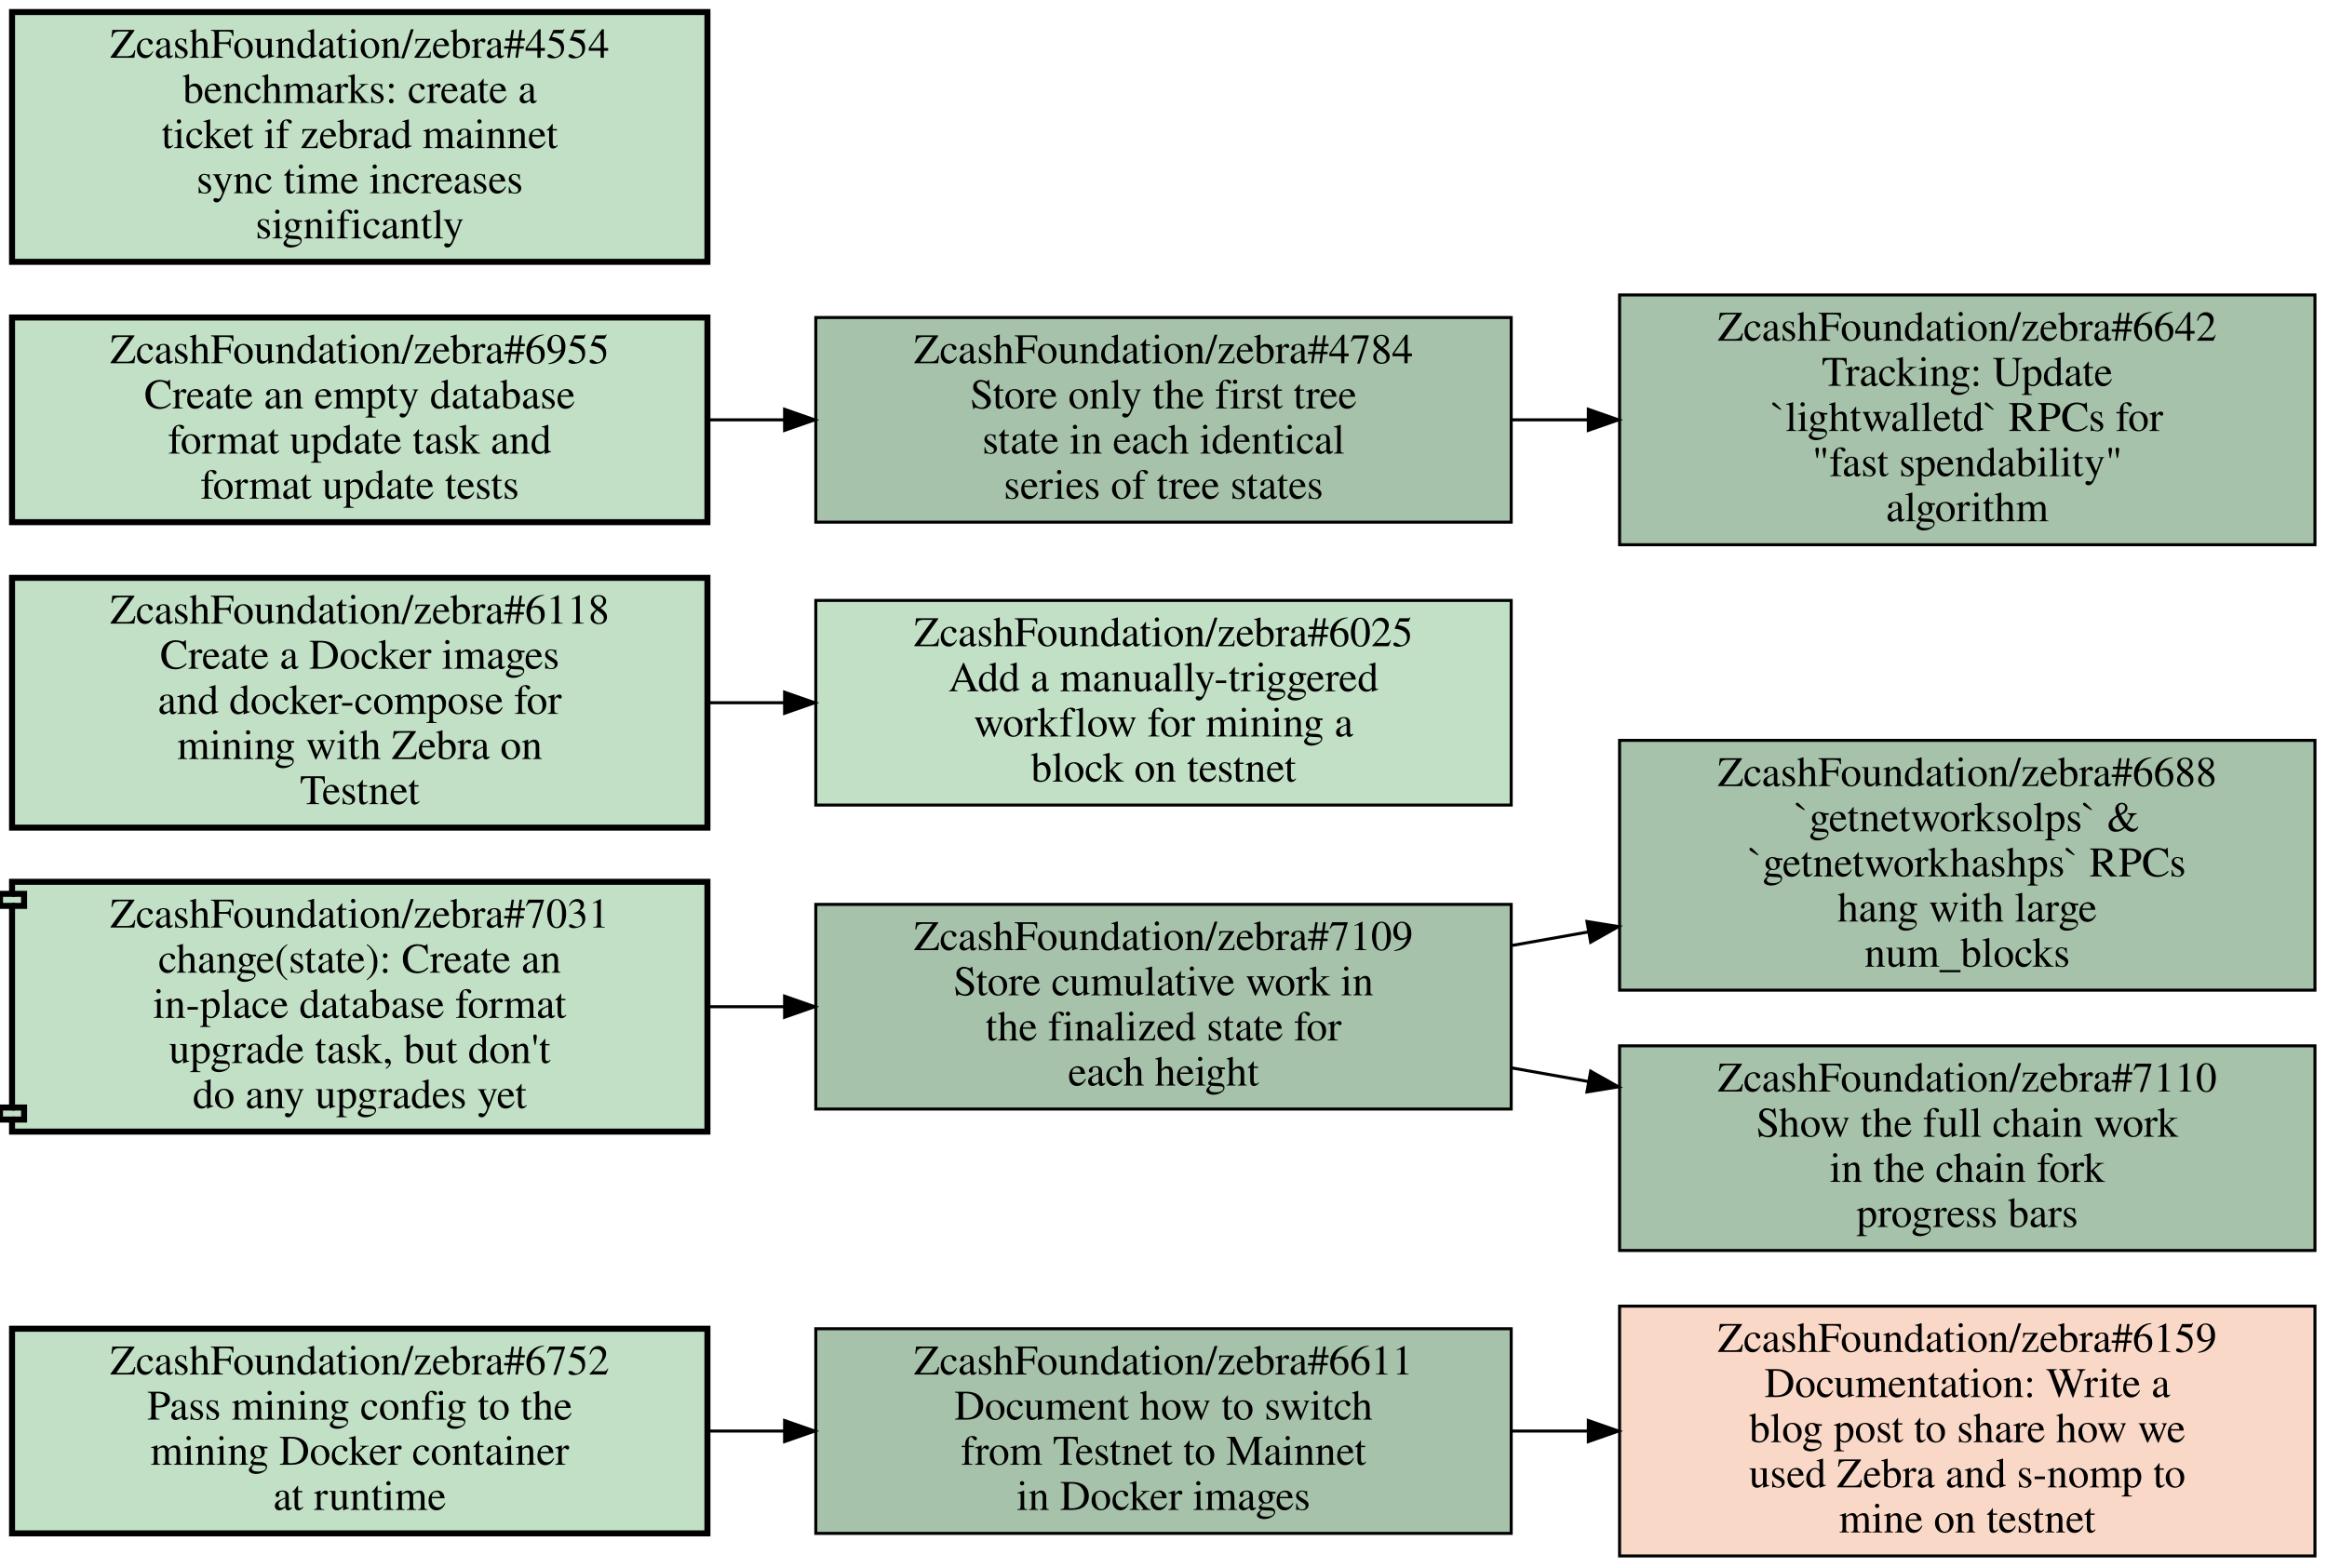
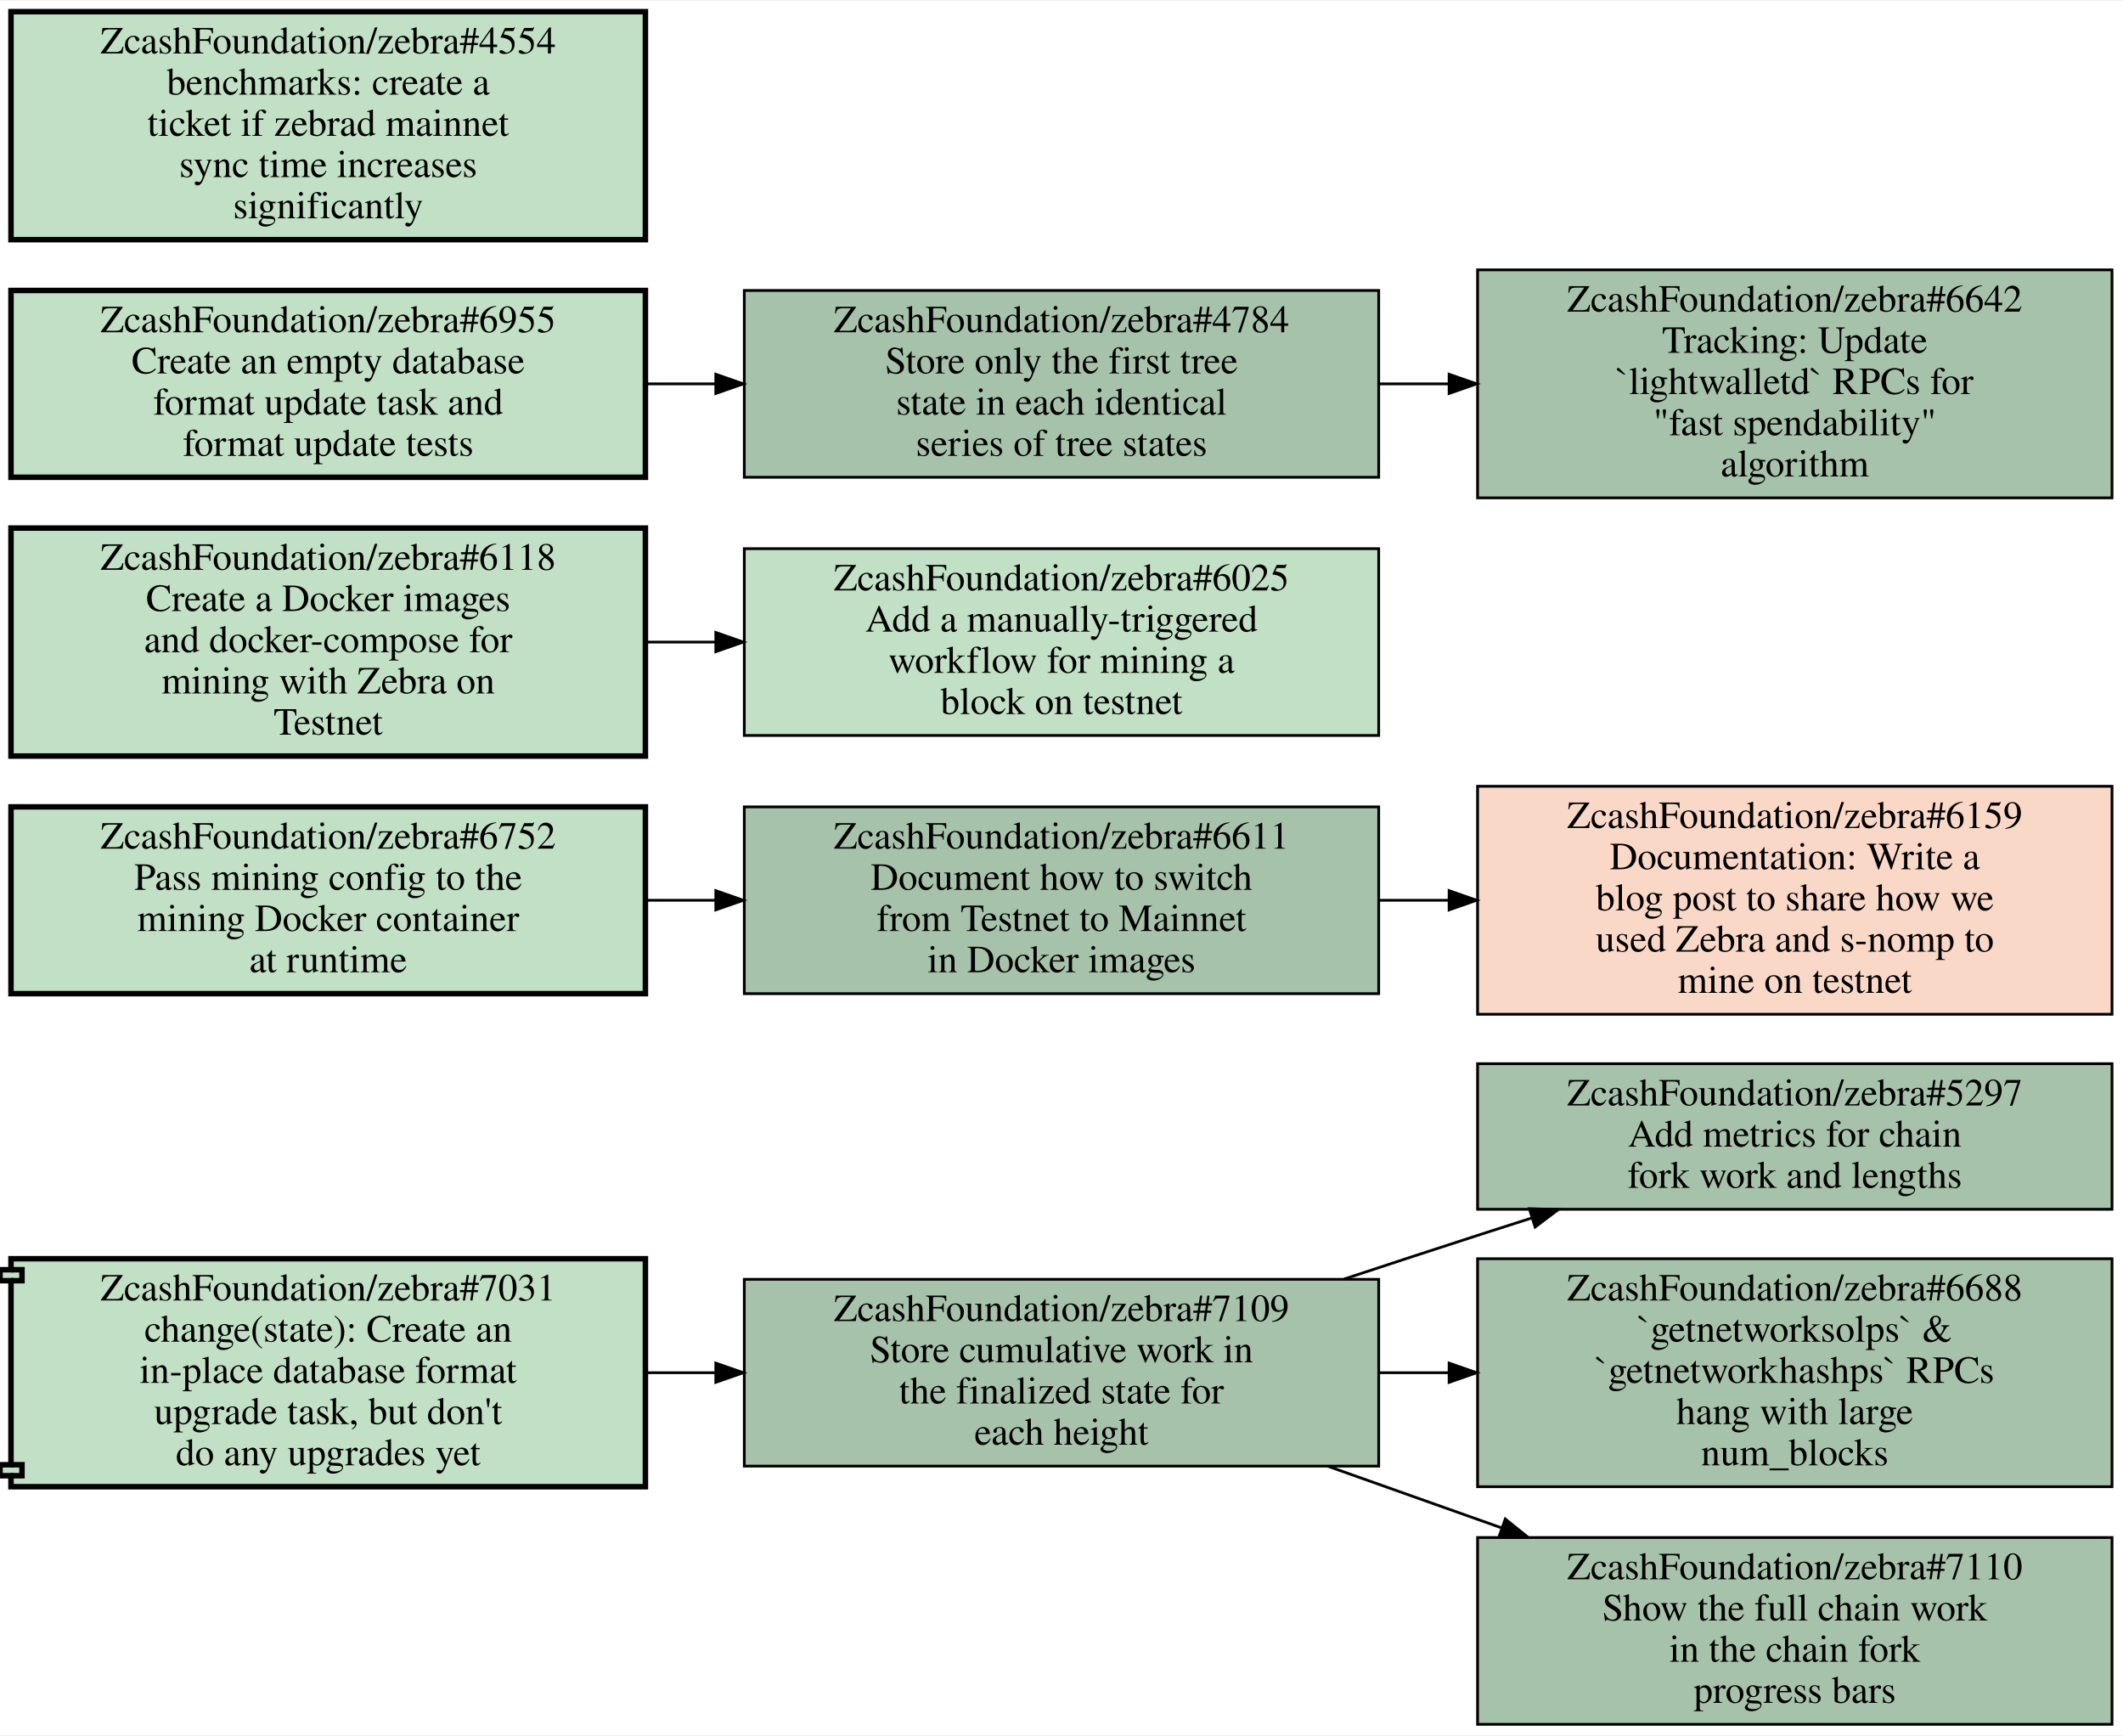
- <svg xmlns="http://www.w3.org/2000/svg" xmlns:xlink="http://www.w3.org/1999/xlink" width="773pt" height="521pt" viewBox="0.00 0.00 773.00 521.00">
-   <g id="graph0" class="graph" transform="scale(1 1) rotate(0) translate(4 517)">
-     <polygon fill="white" stroke="transparent" points="-4,4 -4,-517 769,-517 769,4 -4,4" />
+ <svg xmlns="http://www.w3.org/2000/svg" xmlns:xlink="http://www.w3.org/1999/xlink" width="773pt" height="632pt" viewBox="0.00 0.00 773.00 631.50">
+   <g id="graph0" class="graph" transform="scale(1 1) rotate(0) translate(4 627.5)">
+     <polygon fill="white" stroke="transparent" points="-4,4 -4,-627.5 769,-627.5 769,4 -4,4" />
    <g id="node1" class="node open">
      <g id="a_node1">
-         <a xlink:href="https://github.com/ZcashFoundation/zebra/issues/6752" xlink:title="ZcashFoundation/zebra#6752&#10;Pass mining config to the&#10;mining Docker container&#10;at runtime" target="_blank">
-           <polygon fill="#c2e0c6" stroke="black" stroke-width="2" points="231,-75.5 0,-75.5 0,-7.5 231,-7.5 231,-75.5" />
-           <text text-anchor="middle" x="115.5" y="-60.3" font-family="Times,serif" font-size="14.00">ZcashFoundation/zebra#6752</text>
-           <text text-anchor="middle" x="115.5" y="-45.3" font-family="Times,serif" font-size="14.00">Pass mining config to the</text>
-           <text text-anchor="middle" x="115.5" y="-30.3" font-family="Times,serif" font-size="14.00">mining Docker container</text>
-           <text text-anchor="middle" x="115.5" y="-15.3" font-family="Times,serif" font-size="14.00">at runtime</text>
+         <a xlink:href="https://github.com/ZcashFoundation/zebra/issues/5297" xlink:title="ZcashFoundation/zebra#5297&#10;Add metrics for chain&#10;fork work and lengths" target="_blank">
+           <polygon fill="#a7c2aa" stroke="black" points="765,-240.5 534,-240.5 534,-187.5 765,-187.5 765,-240.5" />
+           <text text-anchor="middle" x="649.5" y="-225.3" font-family="Times,serif" font-size="14.00">ZcashFoundation/zebra#5297</text>
+           <text text-anchor="middle" x="649.5" y="-210.3" font-family="Times,serif" font-size="14.00">Add metrics for chain</text>
+           <text text-anchor="middle" x="649.5" y="-195.3" font-family="Times,serif" font-size="14.00">fork work and lengths</text>
        </a>
      </g>
    </g>
    <g id="node2" class="node open">
      <g id="a_node2">
-         <a xlink:href="https://github.com/ZcashFoundation/zebra/issues/6611" xlink:title="ZcashFoundation/zebra#6611&#10;Document how to switch&#10;from Testnet to Mainnet&#10;in Docker images" target="_blank">
-           <polygon fill="#a7c2aa" stroke="black" points="498,-75.5 267,-75.5 267,-7.5 498,-7.5 498,-75.5" />
-           <text text-anchor="middle" x="382.5" y="-60.3" font-family="Times,serif" font-size="14.00">ZcashFoundation/zebra#6611</text>
-           <text text-anchor="middle" x="382.5" y="-45.3" font-family="Times,serif" font-size="14.00">Document how to switch</text>
-           <text text-anchor="middle" x="382.5" y="-30.3" font-family="Times,serif" font-size="14.00">from Testnet to Mainnet</text>
-           <text text-anchor="middle" x="382.5" y="-15.3" font-family="Times,serif" font-size="14.00">in Docker images</text>
+         <a xlink:href="https://github.com/ZcashFoundation/zebra/issues/7109" xlink:title="ZcashFoundation/zebra#7109&#10;Store cumulative work in&#10;the finalized state for&#10;each height" target="_blank">
+           <polygon fill="#a7c2aa" stroke="black" points="498,-162 267,-162 267,-94 498,-94 498,-162" />
+           <text text-anchor="middle" x="382.5" y="-146.8" font-family="Times,serif" font-size="14.00">ZcashFoundation/zebra#7109</text>
+           <text text-anchor="middle" x="382.5" y="-131.8" font-family="Times,serif" font-size="14.00">Store cumulative work in</text>
+           <text text-anchor="middle" x="382.5" y="-116.8" font-family="Times,serif" font-size="14.00">the finalized state for</text>
+           <text text-anchor="middle" x="382.5" y="-101.8" font-family="Times,serif" font-size="14.00">each height</text>
        </a>
      </g>
    </g>
    <g id="edge1" class="edge">
-       <path fill="none" stroke="black" d="M231.19,-41.5C239.55,-41.5 247.99,-41.5 256.4,-41.5" />
-       <polygon fill="black" stroke="black" points="256.63,-45 266.63,-41.5 256.63,-38 256.63,-45" />
-     </g>
-     <g id="node3" class="node closed">
+       <path fill="none" stroke="black" d="M485.43,-162.11C501.66,-167.47 518.28,-172.92 534,-178 540.39,-180.07 546.99,-182.18 553.65,-184.31" />
+       <polygon fill="black" stroke="black" points="552.83,-187.72 563.42,-187.42 554.95,-181.05 552.83,-187.72" />
+     </g>
+     <g id="node3" class="node open">
      <g id="a_node3">
-         <a xlink:href="https://github.com/ZcashFoundation/zebra/issues/6159" xlink:title="ZcashFoundation/zebra#6159&#10;Documentation: Write a&#10;blog post to share how we&#10;used Zebra and s-nomp to&#10;mine on testnet" target="_blank">
-           <polygon fill="#fad8c7" stroke="black" points="765,-83 534,-83 534,0 765,0 765,-83" />
-           <text text-anchor="middle" x="649.5" y="-67.8" font-family="Times,serif" font-size="14.00">ZcashFoundation/zebra#6159</text>
-           <text text-anchor="middle" x="649.5" y="-52.8" font-family="Times,serif" font-size="14.00">Documentation: Write a</text>
-           <text text-anchor="middle" x="649.5" y="-37.8" font-family="Times,serif" font-size="14.00">blog post to share how we</text>
-           <text text-anchor="middle" x="649.5" y="-22.8" font-family="Times,serif" font-size="14.00">used Zebra and s-nomp to</text>
-           <text text-anchor="middle" x="649.5" y="-7.8" font-family="Times,serif" font-size="14.00">mine on testnet</text>
+         <a xlink:href="https://github.com/ZcashFoundation/zebra/issues/6688" xlink:title="ZcashFoundation/zebra#6688&#10;`getnetworksolps` &amp;&#10;`getnetworkhashps` RPCs&#10;hang with large&#10;num_blocks" target="_blank">
+           <polygon fill="#a7c2aa" stroke="black" points="765,-169.5 534,-169.5 534,-86.5 765,-86.5 765,-169.5" />
+           <text text-anchor="middle" x="649.5" y="-154.3" font-family="Times,serif" font-size="14.00">ZcashFoundation/zebra#6688</text>
+           <text text-anchor="middle" x="649.5" y="-139.3" font-family="Times,serif" font-size="14.00">`getnetworksolps` &amp;</text>
+           <text text-anchor="middle" x="649.5" y="-124.3" font-family="Times,serif" font-size="14.00">`getnetworkhashps` RPCs</text>
+           <text text-anchor="middle" x="649.5" y="-109.3" font-family="Times,serif" font-size="14.00">hang with large</text>
+           <text text-anchor="middle" x="649.5" y="-94.3" font-family="Times,serif" font-size="14.00">num_blocks</text>
        </a>
      </g>
    </g>
    <g id="edge2" class="edge">
-       <path fill="none" stroke="black" d="M498.19,-41.5C506.55,-41.5 514.99,-41.5 523.4,-41.5" />
-       <polygon fill="black" stroke="black" points="523.63,-45 533.63,-41.5 523.63,-38 523.63,-45" />
+       <path fill="none" stroke="black" d="M498.19,-128C506.55,-128 514.99,-128 523.4,-128" />
+       <polygon fill="black" stroke="black" points="523.63,-131.5 533.63,-128 523.63,-124.5 523.63,-131.5" />
    </g>
    <g id="node4" class="node open">
      <g id="a_node4">
-         <a xlink:href="https://github.com/ZcashFoundation/zebra/pull/7031" xlink:title="ZcashFoundation/zebra#7031&#10;change(state): Create an&#10;in-place database format&#10;upgrade task, but don't&#10;do any upgrades yet" target="_blank">
-           <polygon fill="#c2e0c6" stroke="black" stroke-width="2" points="231,-224 0,-224 0,-220 -4,-220 -4,-216 0,-216 0,-149 -4,-149 -4,-145 0,-145 0,-141 231,-141 231,-224" />
-           <polyline fill="none" stroke="black" stroke-width="2" points="0,-220 4,-220 4,-216 0,-216 " />
-           <polyline fill="none" stroke="black" stroke-width="2" points="0,-149 4,-149 4,-145 0,-145 " />
-           <text text-anchor="middle" x="115.5" y="-208.8" font-family="Times,serif" font-size="14.00">ZcashFoundation/zebra#7031</text>
-           <text text-anchor="middle" x="115.5" y="-193.8" font-family="Times,serif" font-size="14.00">change(state): Create an</text>
-           <text text-anchor="middle" x="115.5" y="-178.8" font-family="Times,serif" font-size="14.00">in-place database format</text>
-           <text text-anchor="middle" x="115.5" y="-163.8" font-family="Times,serif" font-size="14.00">upgrade task, but don't</text>
-           <text text-anchor="middle" x="115.5" y="-148.8" font-family="Times,serif" font-size="14.00">do any upgrades yet</text>
-         </a>
-       </g>
+         <a xlink:href="https://github.com/ZcashFoundation/zebra/issues/7110" xlink:title="ZcashFoundation/zebra#7110&#10;Show the full chain work&#10;in the chain fork&#10;progress bars" target="_blank">
+           <polygon fill="#a7c2aa" stroke="black" points="765,-68 534,-68 534,0 765,0 765,-68" />
+           <text text-anchor="middle" x="649.5" y="-52.8" font-family="Times,serif" font-size="14.00">ZcashFoundation/zebra#7110</text>
+           <text text-anchor="middle" x="649.5" y="-37.8" font-family="Times,serif" font-size="14.00">Show the full chain work</text>
+           <text text-anchor="middle" x="649.5" y="-22.8" font-family="Times,serif" font-size="14.00">in the chain fork</text>
+           <text text-anchor="middle" x="649.5" y="-7.8" font-family="Times,serif" font-size="14.00">progress bars</text>
+         </a>
+       </g>
+     </g>
+     <g id="edge3" class="edge">
+       <path fill="none" stroke="black" d="M479.55,-93.93C500.1,-86.64 521.92,-78.9 542.81,-71.49" />
+       <polygon fill="black" stroke="black" points="544.08,-74.75 552.34,-68.11 541.75,-68.15 544.08,-74.75" />
    </g>
    <g id="node5" class="node open">
      <g id="a_node5">
-         <a xlink:href="https://github.com/ZcashFoundation/zebra/issues/7109" xlink:title="ZcashFoundation/zebra#7109&#10;Store cumulative work in&#10;the finalized state for&#10;each height" target="_blank">
-           <polygon fill="#a7c2aa" stroke="black" points="498,-216.5 267,-216.5 267,-148.5 498,-148.5 498,-216.5" />
-           <text text-anchor="middle" x="382.5" y="-201.3" font-family="Times,serif" font-size="14.00">ZcashFoundation/zebra#7109</text>
-           <text text-anchor="middle" x="382.5" y="-186.3" font-family="Times,serif" font-size="14.00">Store cumulative work in</text>
-           <text text-anchor="middle" x="382.5" y="-171.3" font-family="Times,serif" font-size="14.00">the finalized state for</text>
-           <text text-anchor="middle" x="382.5" y="-156.3" font-family="Times,serif" font-size="14.00">each height</text>
-         </a>
-       </g>
-     </g>
-     <g id="edge3" class="edge">
-       <path fill="none" stroke="black" d="M231.19,-182.5C239.55,-182.5 247.99,-182.5 256.4,-182.5" />
-       <polygon fill="black" stroke="black" points="256.63,-186 266.63,-182.5 256.63,-179 256.63,-186" />
+         <a xlink:href="https://github.com/ZcashFoundation/zebra/issues/6752" xlink:title="ZcashFoundation/zebra#6752&#10;Pass mining config to the&#10;mining Docker container&#10;at runtime" target="_blank">
+           <polygon fill="#c2e0c6" stroke="black" stroke-width="2" points="231,-334 0,-334 0,-266 231,-266 231,-334" />
+           <text text-anchor="middle" x="115.5" y="-318.8" font-family="Times,serif" font-size="14.00">ZcashFoundation/zebra#6752</text>
+           <text text-anchor="middle" x="115.5" y="-303.8" font-family="Times,serif" font-size="14.00">Pass mining config to the</text>
+           <text text-anchor="middle" x="115.5" y="-288.8" font-family="Times,serif" font-size="14.00">mining Docker container</text>
+           <text text-anchor="middle" x="115.5" y="-273.8" font-family="Times,serif" font-size="14.00">at runtime</text>
+         </a>
+       </g>
    </g>
    <g id="node6" class="node open">
      <g id="a_node6">
-         <a xlink:href="https://github.com/ZcashFoundation/zebra/issues/6688" xlink:title="ZcashFoundation/zebra#6688&#10;`getnetworksolps` &amp;&#10;`getnetworkhashps` RPCs&#10;hang with large&#10;num_blocks" target="_blank">
-           <polygon fill="#a7c2aa" stroke="black" points="765,-271 534,-271 534,-188 765,-188 765,-271" />
-           <text text-anchor="middle" x="649.5" y="-255.8" font-family="Times,serif" font-size="14.00">ZcashFoundation/zebra#6688</text>
-           <text text-anchor="middle" x="649.5" y="-240.8" font-family="Times,serif" font-size="14.00">`getnetworksolps` &amp;</text>
-           <text text-anchor="middle" x="649.5" y="-225.8" font-family="Times,serif" font-size="14.00">`getnetworkhashps` RPCs</text>
-           <text text-anchor="middle" x="649.5" y="-210.8" font-family="Times,serif" font-size="14.00">hang with large</text>
-           <text text-anchor="middle" x="649.5" y="-195.8" font-family="Times,serif" font-size="14.00">num_blocks</text>
+         <a xlink:href="https://github.com/ZcashFoundation/zebra/issues/6611" xlink:title="ZcashFoundation/zebra#6611&#10;Document how to switch&#10;from Testnet to Mainnet&#10;in Docker images" target="_blank">
+           <polygon fill="#a7c2aa" stroke="black" points="498,-334 267,-334 267,-266 498,-266 498,-334" />
+           <text text-anchor="middle" x="382.5" y="-318.8" font-family="Times,serif" font-size="14.00">ZcashFoundation/zebra#6611</text>
+           <text text-anchor="middle" x="382.5" y="-303.8" font-family="Times,serif" font-size="14.00">Document how to switch</text>
+           <text text-anchor="middle" x="382.5" y="-288.8" font-family="Times,serif" font-size="14.00">from Testnet to Mainnet</text>
+           <text text-anchor="middle" x="382.5" y="-273.8" font-family="Times,serif" font-size="14.00">in Docker images</text>
        </a>
      </g>
    </g>
    <g id="edge4" class="edge">
-       <path fill="none" stroke="black" d="M498.19,-202.84C506.64,-204.34 515.18,-205.85 523.68,-207.36" />
-       <polygon fill="black" stroke="black" points="523.17,-210.82 533.63,-209.13 524.4,-203.93 523.17,-210.82" />
-     </g>
-     <g id="node7" class="node open">
+       <path fill="none" stroke="black" d="M231.19,-300C239.55,-300 247.99,-300 256.4,-300" />
+       <polygon fill="black" stroke="black" points="256.63,-303.5 266.63,-300 256.63,-296.5 256.63,-303.5" />
+     </g>
+     <g id="node7" class="node closed">
      <g id="a_node7">
-         <a xlink:href="https://github.com/ZcashFoundation/zebra/issues/7110" xlink:title="ZcashFoundation/zebra#7110&#10;Show the full chain work&#10;in the chain fork&#10;progress bars" target="_blank">
-           <polygon fill="#a7c2aa" stroke="black" points="765,-169.5 534,-169.5 534,-101.5 765,-101.5 765,-169.5" />
-           <text text-anchor="middle" x="649.5" y="-154.3" font-family="Times,serif" font-size="14.00">ZcashFoundation/zebra#7110</text>
-           <text text-anchor="middle" x="649.5" y="-139.3" font-family="Times,serif" font-size="14.00">Show the full chain work</text>
-           <text text-anchor="middle" x="649.5" y="-124.3" font-family="Times,serif" font-size="14.00">in the chain fork</text>
-           <text text-anchor="middle" x="649.5" y="-109.3" font-family="Times,serif" font-size="14.00">progress bars</text>
+         <a xlink:href="https://github.com/ZcashFoundation/zebra/issues/6159" xlink:title="ZcashFoundation/zebra#6159&#10;Documentation: Write a&#10;blog post to share how we&#10;used Zebra and s-nomp to&#10;mine on testnet" target="_blank">
+           <polygon fill="#fad8c7" stroke="black" points="765,-341.5 534,-341.5 534,-258.5 765,-258.5 765,-341.5" />
+           <text text-anchor="middle" x="649.5" y="-326.3" font-family="Times,serif" font-size="14.00">ZcashFoundation/zebra#6159</text>
+           <text text-anchor="middle" x="649.5" y="-311.3" font-family="Times,serif" font-size="14.00">Documentation: Write a</text>
+           <text text-anchor="middle" x="649.5" y="-296.3" font-family="Times,serif" font-size="14.00">blog post to share how we</text>
+           <text text-anchor="middle" x="649.5" y="-281.3" font-family="Times,serif" font-size="14.00">used Zebra and s-nomp to</text>
+           <text text-anchor="middle" x="649.5" y="-266.3" font-family="Times,serif" font-size="14.00">mine on testnet</text>
        </a>
      </g>
    </g>
    <g id="edge5" class="edge">
-       <path fill="none" stroke="black" d="M498.19,-162.16C506.64,-160.66 515.18,-159.15 523.68,-157.64" />
-       <polygon fill="black" stroke="black" points="524.4,-161.07 533.63,-155.87 523.17,-154.18 524.4,-161.07" />
+       <path fill="none" stroke="black" d="M498.19,-300C506.55,-300 514.99,-300 523.4,-300" />
+       <polygon fill="black" stroke="black" points="523.63,-303.5 533.63,-300 523.63,-296.5 523.63,-303.5" />
    </g>
    <g id="node8" class="node open">
      <g id="a_node8">
-         <a xlink:href="https://github.com/ZcashFoundation/zebra/issues/6025" xlink:title="ZcashFoundation/zebra#6025&#10;Add a manually-triggered&#10;workflow for mining a&#10;block on testnet" target="_blank">
-           <polygon fill="#c2e0c6" stroke="black" points="498,-317.5 267,-317.5 267,-249.5 498,-249.5 498,-317.5" />
-           <text text-anchor="middle" x="382.5" y="-302.3" font-family="Times,serif" font-size="14.00">ZcashFoundation/zebra#6025</text>
-           <text text-anchor="middle" x="382.5" y="-287.3" font-family="Times,serif" font-size="14.00">Add a manually-triggered</text>
-           <text text-anchor="middle" x="382.5" y="-272.3" font-family="Times,serif" font-size="14.00">workflow for mining a</text>
-           <text text-anchor="middle" x="382.5" y="-257.3" font-family="Times,serif" font-size="14.00">block on testnet</text>
-         </a>
-       </g>
+         <a xlink:href="https://github.com/ZcashFoundation/zebra/pull/7031" xlink:title="ZcashFoundation/zebra#7031&#10;change(state): Create an&#10;in-place database format&#10;upgrade task, but don't&#10;do any upgrades yet" target="_blank">
+           <polygon fill="#c2e0c6" stroke="black" stroke-width="2" points="231,-169.5 0,-169.5 0,-165.5 -4,-165.5 -4,-161.5 0,-161.5 0,-94.5 -4,-94.5 -4,-90.5 0,-90.5 0,-86.5 231,-86.5 231,-169.5" />
+           <polyline fill="none" stroke="black" stroke-width="2" points="0,-165.5 4,-165.5 4,-161.5 0,-161.5 " />
+           <polyline fill="none" stroke="black" stroke-width="2" points="0,-94.5 4,-94.5 4,-90.5 0,-90.5 " />
+           <text text-anchor="middle" x="115.5" y="-154.3" font-family="Times,serif" font-size="14.00">ZcashFoundation/zebra#7031</text>
+           <text text-anchor="middle" x="115.5" y="-139.3" font-family="Times,serif" font-size="14.00">change(state): Create an</text>
+           <text text-anchor="middle" x="115.5" y="-124.3" font-family="Times,serif" font-size="14.00">in-place database format</text>
+           <text text-anchor="middle" x="115.5" y="-109.3" font-family="Times,serif" font-size="14.00">upgrade task, but don't</text>
+           <text text-anchor="middle" x="115.5" y="-94.3" font-family="Times,serif" font-size="14.00">do any upgrades yet</text>
+         </a>
+       </g>
+     </g>
+     <g id="edge6" class="edge">
+       <path fill="none" stroke="black" d="M231.19,-128C239.55,-128 247.99,-128 256.4,-128" />
+       <polygon fill="black" stroke="black" points="256.63,-131.5 266.63,-128 256.63,-124.5 256.63,-131.5" />
    </g>
    <g id="node9" class="node open">
      <g id="a_node9">
-         <a xlink:href="https://github.com/ZcashFoundation/zebra/issues/6118" xlink:title="ZcashFoundation/zebra#6118&#10;Create a Docker images&#10;and docker-compose for&#10;mining with Zebra on&#10;Testnet" target="_blank">
-           <polygon fill="#c2e0c6" stroke="black" stroke-width="2" points="231,-325 0,-325 0,-242 231,-242 231,-325" />
-           <text text-anchor="middle" x="115.5" y="-309.8" font-family="Times,serif" font-size="14.00">ZcashFoundation/zebra#6118</text>
-           <text text-anchor="middle" x="115.5" y="-294.8" font-family="Times,serif" font-size="14.00">Create a Docker images</text>
-           <text text-anchor="middle" x="115.5" y="-279.8" font-family="Times,serif" font-size="14.00">and docker-compose for</text>
-           <text text-anchor="middle" x="115.5" y="-264.8" font-family="Times,serif" font-size="14.00">mining with Zebra on</text>
-           <text text-anchor="middle" x="115.5" y="-249.8" font-family="Times,serif" font-size="14.00">Testnet</text>
-         </a>
-       </g>
-     </g>
-     <g id="edge6" class="edge">
-       <path fill="none" stroke="black" d="M231.19,-283.5C239.55,-283.5 247.99,-283.5 256.4,-283.5" />
-       <polygon fill="black" stroke="black" points="256.63,-287 266.63,-283.5 256.63,-280 256.63,-287" />
+         <a xlink:href="https://github.com/ZcashFoundation/zebra/issues/6025" xlink:title="ZcashFoundation/zebra#6025&#10;Add a manually-triggered&#10;workflow for mining a&#10;block on testnet" target="_blank">
+           <polygon fill="#c2e0c6" stroke="black" points="498,-428 267,-428 267,-360 498,-360 498,-428" />
+           <text text-anchor="middle" x="382.5" y="-412.8" font-family="Times,serif" font-size="14.00">ZcashFoundation/zebra#6025</text>
+           <text text-anchor="middle" x="382.5" y="-397.8" font-family="Times,serif" font-size="14.00">Add a manually-triggered</text>
+           <text text-anchor="middle" x="382.5" y="-382.8" font-family="Times,serif" font-size="14.00">workflow for mining a</text>
+           <text text-anchor="middle" x="382.5" y="-367.8" font-family="Times,serif" font-size="14.00">block on testnet</text>
+         </a>
+       </g>
    </g>
    <g id="node10" class="node open">
      <g id="a_node10">
-         <a xlink:href="https://github.com/ZcashFoundation/zebra/issues/4784" xlink:title="ZcashFoundation/zebra#4784&#10;Store only the first tree&#10;state in each identical&#10;series of tree states" target="_blank">
-           <polygon fill="#a7c2aa" stroke="black" points="498,-411.5 267,-411.5 267,-343.5 498,-343.5 498,-411.5" />
-           <text text-anchor="middle" x="382.5" y="-396.3" font-family="Times,serif" font-size="14.00">ZcashFoundation/zebra#4784</text>
-           <text text-anchor="middle" x="382.5" y="-381.3" font-family="Times,serif" font-size="14.00">Store only the first tree</text>
-           <text text-anchor="middle" x="382.5" y="-366.3" font-family="Times,serif" font-size="14.00">state in each identical</text>
-           <text text-anchor="middle" x="382.5" y="-351.3" font-family="Times,serif" font-size="14.00">series of tree states</text>
-         </a>
-       </g>
+         <a xlink:href="https://github.com/ZcashFoundation/zebra/issues/6118" xlink:title="ZcashFoundation/zebra#6118&#10;Create a Docker images&#10;and docker-compose for&#10;mining with Zebra on&#10;Testnet" target="_blank">
+           <polygon fill="#c2e0c6" stroke="black" stroke-width="2" points="231,-435.5 0,-435.5 0,-352.5 231,-352.5 231,-435.5" />
+           <text text-anchor="middle" x="115.5" y="-420.3" font-family="Times,serif" font-size="14.00">ZcashFoundation/zebra#6118</text>
+           <text text-anchor="middle" x="115.5" y="-405.3" font-family="Times,serif" font-size="14.00">Create a Docker images</text>
+           <text text-anchor="middle" x="115.5" y="-390.3" font-family="Times,serif" font-size="14.00">and docker-compose for</text>
+           <text text-anchor="middle" x="115.5" y="-375.3" font-family="Times,serif" font-size="14.00">mining with Zebra on</text>
+           <text text-anchor="middle" x="115.5" y="-360.3" font-family="Times,serif" font-size="14.00">Testnet</text>
+         </a>
+       </g>
+     </g>
+     <g id="edge7" class="edge">
+       <path fill="none" stroke="black" d="M231.19,-394C239.55,-394 247.99,-394 256.4,-394" />
+       <polygon fill="black" stroke="black" points="256.63,-397.5 266.63,-394 256.63,-390.5 256.63,-397.5" />
    </g>
    <g id="node11" class="node open">
      <g id="a_node11">
-         <a xlink:href="https://github.com/ZcashFoundation/zebra/issues/6642" xlink:title="ZcashFoundation/zebra#6642&#10;Tracking: Update&#10;`lightwalletd` RPCs for&#10;&quot;fast spendability&quot;&#10;algorithm" target="_blank">
-           <polygon fill="#a7c2aa" stroke="black" points="765,-419 534,-419 534,-336 765,-336 765,-419" />
-           <text text-anchor="middle" x="649.5" y="-403.8" font-family="Times,serif" font-size="14.00">ZcashFoundation/zebra#6642</text>
-           <text text-anchor="middle" x="649.5" y="-388.8" font-family="Times,serif" font-size="14.00">Tracking: Update</text>
-           <text text-anchor="middle" x="649.5" y="-373.8" font-family="Times,serif" font-size="14.00">`lightwalletd` RPCs for</text>
-           <text text-anchor="middle" x="649.5" y="-358.8" font-family="Times,serif" font-size="14.00">"fast spendability"</text>
-           <text text-anchor="middle" x="649.5" y="-343.8" font-family="Times,serif" font-size="14.00">algorithm</text>
-         </a>
-       </g>
-     </g>
-     <g id="edge7" class="edge">
-       <path fill="none" stroke="black" d="M498.19,-377.5C506.55,-377.5 514.99,-377.5 523.4,-377.5" />
-       <polygon fill="black" stroke="black" points="523.63,-381 533.63,-377.5 523.63,-374 523.63,-381" />
+         <a xlink:href="https://github.com/ZcashFoundation/zebra/issues/4784" xlink:title="ZcashFoundation/zebra#4784&#10;Store only the first tree&#10;state in each identical&#10;series of tree states" target="_blank">
+           <polygon fill="#a7c2aa" stroke="black" points="498,-522 267,-522 267,-454 498,-454 498,-522" />
+           <text text-anchor="middle" x="382.5" y="-506.8" font-family="Times,serif" font-size="14.00">ZcashFoundation/zebra#4784</text>
+           <text text-anchor="middle" x="382.5" y="-491.8" font-family="Times,serif" font-size="14.00">Store only the first tree</text>
+           <text text-anchor="middle" x="382.5" y="-476.8" font-family="Times,serif" font-size="14.00">state in each identical</text>
+           <text text-anchor="middle" x="382.5" y="-461.8" font-family="Times,serif" font-size="14.00">series of tree states</text>
+         </a>
+       </g>
    </g>
    <g id="node12" class="node open">
      <g id="a_node12">
-         <a xlink:href="https://github.com/ZcashFoundation/zebra/issues/4554" xlink:title="ZcashFoundation/zebra#4554&#10;benchmarks: create a&#10;ticket if zebrad mainnet&#10;sync time increases&#10;significantly" target="_blank">
-           <polygon fill="#c2e0c6" stroke="black" stroke-width="2" points="231,-513 0,-513 0,-430 231,-430 231,-513" />
-           <text text-anchor="middle" x="115.5" y="-497.8" font-family="Times,serif" font-size="14.00">ZcashFoundation/zebra#4554</text>
-           <text text-anchor="middle" x="115.5" y="-482.8" font-family="Times,serif" font-size="14.00">benchmarks: create a</text>
-           <text text-anchor="middle" x="115.5" y="-467.8" font-family="Times,serif" font-size="14.00">ticket if zebrad mainnet</text>
-           <text text-anchor="middle" x="115.5" y="-452.8" font-family="Times,serif" font-size="14.00">sync time increases</text>
-           <text text-anchor="middle" x="115.5" y="-437.8" font-family="Times,serif" font-size="14.00">significantly</text>
-         </a>
-       </g>
+         <a xlink:href="https://github.com/ZcashFoundation/zebra/issues/6642" xlink:title="ZcashFoundation/zebra#6642&#10;Tracking: Update&#10;`lightwalletd` RPCs for&#10;&quot;fast spendability&quot;&#10;algorithm" target="_blank">
+           <polygon fill="#a7c2aa" stroke="black" points="765,-529.5 534,-529.5 534,-446.5 765,-446.5 765,-529.5" />
+           <text text-anchor="middle" x="649.5" y="-514.3" font-family="Times,serif" font-size="14.00">ZcashFoundation/zebra#6642</text>
+           <text text-anchor="middle" x="649.5" y="-499.3" font-family="Times,serif" font-size="14.00">Tracking: Update</text>
+           <text text-anchor="middle" x="649.5" y="-484.3" font-family="Times,serif" font-size="14.00">`lightwalletd` RPCs for</text>
+           <text text-anchor="middle" x="649.5" y="-469.3" font-family="Times,serif" font-size="14.00">"fast spendability"</text>
+           <text text-anchor="middle" x="649.5" y="-454.3" font-family="Times,serif" font-size="14.00">algorithm</text>
+         </a>
+       </g>
+     </g>
+     <g id="edge8" class="edge">
+       <path fill="none" stroke="black" d="M498.19,-488C506.55,-488 514.99,-488 523.4,-488" />
+       <polygon fill="black" stroke="black" points="523.63,-491.5 533.63,-488 523.63,-484.5 523.63,-491.5" />
    </g>
    <g id="node13" class="node open">
      <g id="a_node13">
+         <a xlink:href="https://github.com/ZcashFoundation/zebra/issues/4554" xlink:title="ZcashFoundation/zebra#4554&#10;benchmarks: create a&#10;ticket if zebrad mainnet&#10;sync time increases&#10;significantly" target="_blank">
+           <polygon fill="#c2e0c6" stroke="black" stroke-width="2" points="231,-623.5 0,-623.5 0,-540.5 231,-540.5 231,-623.5" />
+           <text text-anchor="middle" x="115.5" y="-608.3" font-family="Times,serif" font-size="14.00">ZcashFoundation/zebra#4554</text>
+           <text text-anchor="middle" x="115.5" y="-593.3" font-family="Times,serif" font-size="14.00">benchmarks: create a</text>
+           <text text-anchor="middle" x="115.5" y="-578.3" font-family="Times,serif" font-size="14.00">ticket if zebrad mainnet</text>
+           <text text-anchor="middle" x="115.5" y="-563.3" font-family="Times,serif" font-size="14.00">sync time increases</text>
+           <text text-anchor="middle" x="115.5" y="-548.3" font-family="Times,serif" font-size="14.00">significantly</text>
+         </a>
+       </g>
+     </g>
+     <g id="node14" class="node open">
+       <g id="a_node14">
        <a xlink:href="https://github.com/ZcashFoundation/zebra/issues/6955" xlink:title="ZcashFoundation/zebra#6955&#10;Create an empty database&#10;format update task and&#10;format update tests" target="_blank">
-           <polygon fill="#c2e0c6" stroke="black" stroke-width="2" points="231,-411.5 0,-411.5 0,-343.5 231,-343.5 231,-411.5" />
-           <text text-anchor="middle" x="115.5" y="-396.3" font-family="Times,serif" font-size="14.00">ZcashFoundation/zebra#6955</text>
-           <text text-anchor="middle" x="115.5" y="-381.3" font-family="Times,serif" font-size="14.00">Create an empty database</text>
-           <text text-anchor="middle" x="115.5" y="-366.3" font-family="Times,serif" font-size="14.00">format update task and</text>
-           <text text-anchor="middle" x="115.5" y="-351.3" font-family="Times,serif" font-size="14.00">format update tests</text>
-         </a>
-       </g>
-     </g>
-     <g id="edge8" class="edge">
-       <path fill="none" stroke="black" d="M231.19,-377.5C239.55,-377.5 247.99,-377.5 256.4,-377.5" />
-       <polygon fill="black" stroke="black" points="256.63,-381 266.63,-377.5 256.63,-374 256.63,-381" />
+           <polygon fill="#c2e0c6" stroke="black" stroke-width="2" points="231,-522 0,-522 0,-454 231,-454 231,-522" />
+           <text text-anchor="middle" x="115.5" y="-506.8" font-family="Times,serif" font-size="14.00">ZcashFoundation/zebra#6955</text>
+           <text text-anchor="middle" x="115.5" y="-491.8" font-family="Times,serif" font-size="14.00">Create an empty database</text>
+           <text text-anchor="middle" x="115.5" y="-476.8" font-family="Times,serif" font-size="14.00">format update task and</text>
+           <text text-anchor="middle" x="115.5" y="-461.8" font-family="Times,serif" font-size="14.00">format update tests</text>
+         </a>
+       </g>
+     </g>
+     <g id="edge9" class="edge">
+       <path fill="none" stroke="black" d="M231.19,-488C239.55,-488 247.99,-488 256.4,-488" />
+       <polygon fill="black" stroke="black" points="256.63,-491.5 266.63,-488 256.63,-484.5 256.63,-491.5" />
    </g>
  </g>
</svg>
